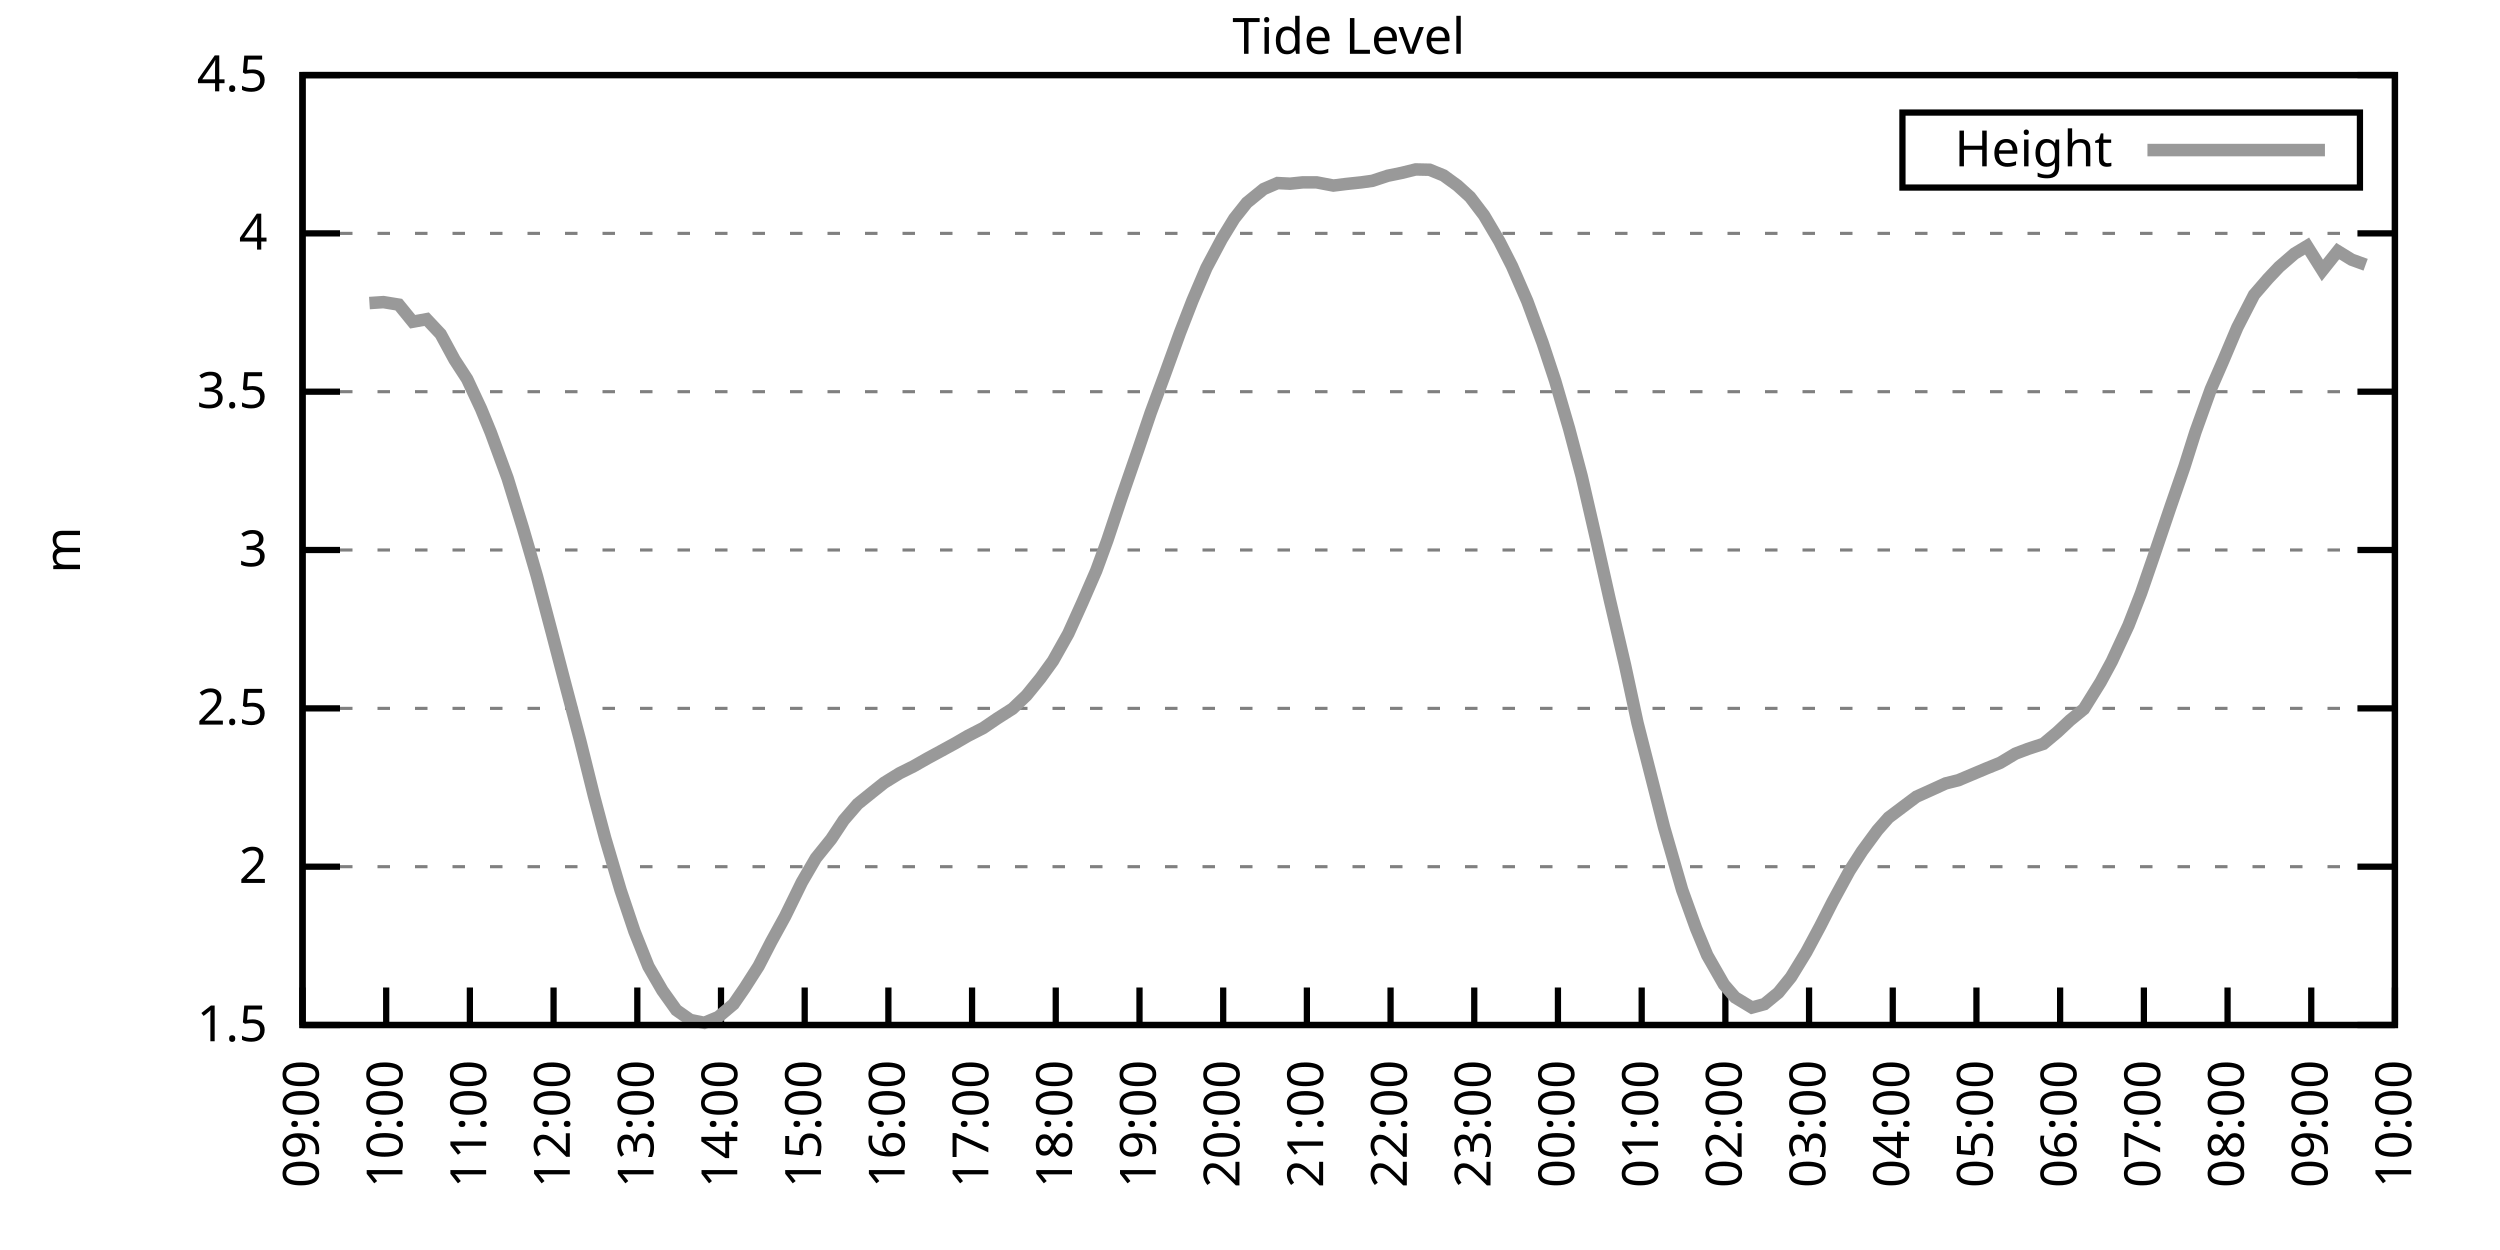
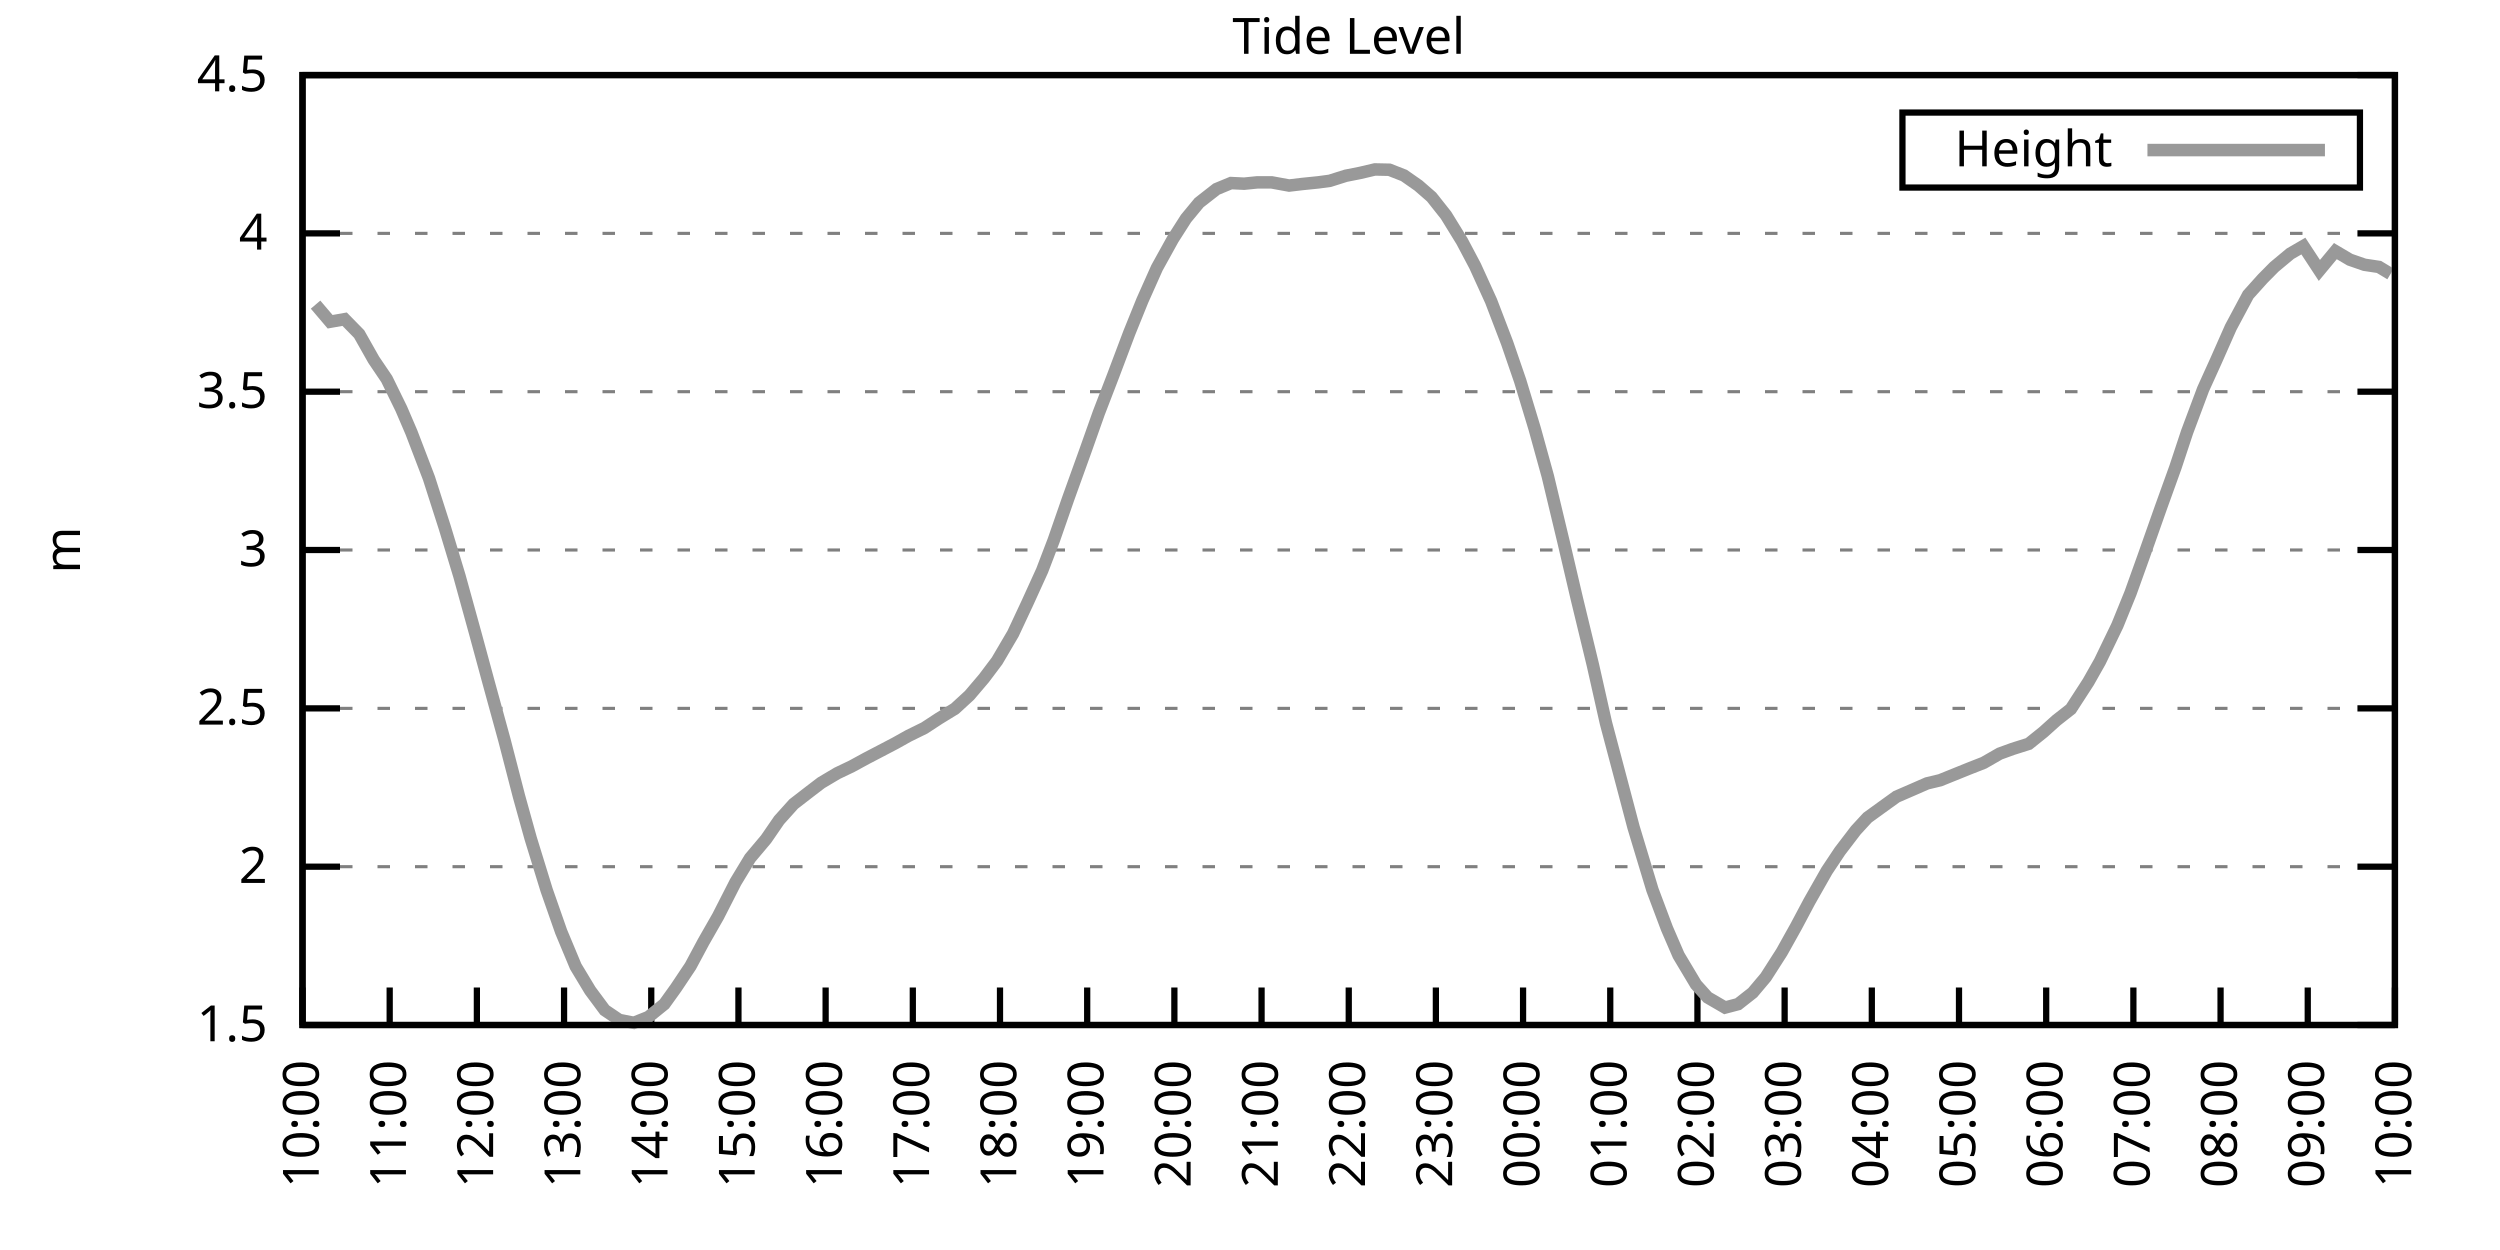
<svg xmlns="http://www.w3.org/2000/svg" xmlns:xlink="http://www.w3.org/1999/xlink" width="400" height="200" viewBox="0 0 400 200">
  <g id="gnuplot_canvas">
    <rect x="0" y="0" width="400" height="200" fill="none" />
    <defs>
      <circle id="gpDot" r="0.5" stroke-width="0.5" stroke="currentColor" />
      <path id="gpPt0" stroke-width="0.333" stroke="currentColor" d="M-1,0 h2 M0,-1 v2" />
      <path id="gpPt1" stroke-width="0.333" stroke="currentColor" d="M-1,-1 L1,1 M1,-1 L-1,1" />
      <path id="gpPt2" stroke-width="0.333" stroke="currentColor" d="M-1,0 L1,0 M0,-1 L0,1 M-1,-1 L1,1 M-1,1 L1,-1" />
      <rect id="gpPt3" stroke-width="0.333" stroke="currentColor" x="-1" y="-1" width="2" height="2" />
      <rect id="gpPt4" stroke-width="0.333" stroke="currentColor" fill="currentColor" x="-1" y="-1" width="2" height="2" />
      <circle id="gpPt5" stroke-width="0.333" stroke="currentColor" cx="0" cy="0" r="1" />
      <use xlink:href="#gpPt5" id="gpPt6" fill="currentColor" stroke="none" />
      <path id="gpPt7" stroke-width="0.333" stroke="currentColor" d="M0,-1.33 L-1.33,0.67 L1.33,0.67 z" />
      <use xlink:href="#gpPt7" id="gpPt8" fill="currentColor" stroke="none" />
      <use xlink:href="#gpPt7" id="gpPt9" stroke="currentColor" transform="rotate(180)" />
      <use xlink:href="#gpPt9" id="gpPt10" fill="currentColor" stroke="none" />
      <use xlink:href="#gpPt3" id="gpPt11" stroke="currentColor" transform="rotate(45)" />
      <use xlink:href="#gpPt11" id="gpPt12" fill="currentColor" stroke="none" />
      <path id="gpPt13" stroke-width="0.333" stroke="currentColor" d="M0,1.330 L1.265,0.411 L0.782,-1.067 L-0.782,-1.076 L-1.265,0.411 z" />
      <use xlink:href="#gpPt13" id="gpPt14" fill="currentColor" stroke="none" />
      <filter id="textbox" filterUnits="objectBoundingBox" x="0" y="0" height="1" width="1">
        <feFlood flood-color="white" flood-opacity="1" result="bgnd" />
        <feComposite in="SourceGraphic" in2="bgnd" operator="atop" />
      </filter>
      <filter id="greybox" filterUnits="objectBoundingBox" x="0" y="0" height="1" width="1">
        <feFlood flood-color="lightgrey" flood-opacity="1" result="grey" />
        <feComposite in="SourceGraphic" in2="grey" operator="atop" />
      </filter>
    </defs>
    <g fill="none" color="white" stroke="currentColor" stroke-width="1.00" stroke-linecap="butt" stroke-linejoin="miter">
</g>
    <g fill="none" color="black" stroke="currentColor" stroke-width="1.00" stroke-linecap="butt" stroke-linejoin="miter">
      <g stroke="none" shape-rendering="crispEdges">
        <polygon fill="rgb(255, 255, 255)" points="48.40,164.00 383.18,164.00 383.18,12.02 48.40,12.02 " />
      </g>
    </g>
    <g fill="none" color="black" stroke="currentColor" stroke-width="1.00" stroke-linecap="butt" stroke-linejoin="miter">
</g>
    <g fill="none" color="black" stroke="black" stroke-width="0.50" stroke-linecap="butt" stroke-linejoin="miter">
</g>
    <g fill="none" color="gray" stroke="currentColor" stroke-width="0.50" stroke-linecap="butt" stroke-linejoin="miter">
      <path stroke="gray" stroke-dasharray="2,4" class="gridline" d="M48.40,164.00 L383.19,164.00  " />
    </g>
    <g fill="none" color="gray" stroke="gray" stroke-width="1.00" stroke-linecap="butt" stroke-linejoin="miter">
</g>
    <g fill="none" color="black" stroke="currentColor" stroke-width="1.00" stroke-linecap="butt" stroke-linejoin="miter">
      <path stroke="black" d="M48.40,164.00 L54.40,164.00 M383.19,164.00 L377.19,164.00  " />
      <g transform="translate(42.80,166.60)" stroke="none" fill="black" font-family="Sans" font-size="8.00" text-anchor="end">
        <text>
          <tspan font-family="Sans"> 1.5</tspan>
        </text>
      </g>
    </g>
    <g fill="none" color="black" stroke="currentColor" stroke-width="1.00" stroke-linecap="butt" stroke-linejoin="miter">
</g>
    <g fill="none" color="black" stroke="black" stroke-width="0.50" stroke-linecap="butt" stroke-linejoin="miter">
</g>
    <g fill="none" color="gray" stroke="currentColor" stroke-width="0.50" stroke-linecap="butt" stroke-linejoin="miter">
      <path stroke="gray" stroke-dasharray="2,4" class="gridline" d="M48.40,138.67 L383.19,138.67  " />
    </g>
    <g fill="none" color="gray" stroke="gray" stroke-width="1.00" stroke-linecap="butt" stroke-linejoin="miter">
</g>
    <g fill="none" color="black" stroke="currentColor" stroke-width="1.00" stroke-linecap="butt" stroke-linejoin="miter">
      <path stroke="black" d="M48.40,138.67 L54.40,138.67 M383.19,138.67 L377.19,138.67  " />
      <g transform="translate(42.80,141.27)" stroke="none" fill="black" font-family="Sans" font-size="8.00" text-anchor="end">
        <text>
          <tspan font-family="Sans"> 2</tspan>
        </text>
      </g>
    </g>
    <g fill="none" color="black" stroke="currentColor" stroke-width="1.00" stroke-linecap="butt" stroke-linejoin="miter">
</g>
    <g fill="none" color="black" stroke="black" stroke-width="0.50" stroke-linecap="butt" stroke-linejoin="miter">
</g>
    <g fill="none" color="gray" stroke="currentColor" stroke-width="0.50" stroke-linecap="butt" stroke-linejoin="miter">
      <path stroke="gray" stroke-dasharray="2,4" class="gridline" d="M48.40,113.34 L383.19,113.34  " />
    </g>
    <g fill="none" color="gray" stroke="gray" stroke-width="1.00" stroke-linecap="butt" stroke-linejoin="miter">
</g>
    <g fill="none" color="black" stroke="currentColor" stroke-width="1.00" stroke-linecap="butt" stroke-linejoin="miter">
      <path stroke="black" d="M48.40,113.34 L54.40,113.34 M383.19,113.34 L377.19,113.34  " />
      <g transform="translate(42.80,115.94)" stroke="none" fill="black" font-family="Sans" font-size="8.00" text-anchor="end">
        <text>
          <tspan font-family="Sans"> 2.5</tspan>
        </text>
      </g>
    </g>
    <g fill="none" color="black" stroke="currentColor" stroke-width="1.00" stroke-linecap="butt" stroke-linejoin="miter">
</g>
    <g fill="none" color="black" stroke="black" stroke-width="0.50" stroke-linecap="butt" stroke-linejoin="miter">
</g>
    <g fill="none" color="gray" stroke="currentColor" stroke-width="0.50" stroke-linecap="butt" stroke-linejoin="miter">
      <path stroke="gray" stroke-dasharray="2,4" class="gridline" d="M48.40,88.00 L383.19,88.00  " />
    </g>
    <g fill="none" color="gray" stroke="gray" stroke-width="1.00" stroke-linecap="butt" stroke-linejoin="miter">
</g>
    <g fill="none" color="black" stroke="currentColor" stroke-width="1.00" stroke-linecap="butt" stroke-linejoin="miter">
      <path stroke="black" d="M48.40,88.00 L54.40,88.00 M383.19,88.00 L377.19,88.00  " />
      <g transform="translate(42.80,90.60)" stroke="none" fill="black" font-family="Sans" font-size="8.00" text-anchor="end">
        <text>
          <tspan font-family="Sans"> 3</tspan>
        </text>
      </g>
    </g>
    <g fill="none" color="black" stroke="currentColor" stroke-width="1.00" stroke-linecap="butt" stroke-linejoin="miter">
</g>
    <g fill="none" color="black" stroke="black" stroke-width="0.50" stroke-linecap="butt" stroke-linejoin="miter">
</g>
    <g fill="none" color="gray" stroke="currentColor" stroke-width="0.50" stroke-linecap="butt" stroke-linejoin="miter">
      <path stroke="gray" stroke-dasharray="2,4" class="gridline" d="M48.40,62.67 L383.19,62.67  " />
    </g>
    <g fill="none" color="gray" stroke="gray" stroke-width="1.00" stroke-linecap="butt" stroke-linejoin="miter">
</g>
    <g fill="none" color="black" stroke="currentColor" stroke-width="1.00" stroke-linecap="butt" stroke-linejoin="miter">
      <path stroke="black" d="M48.40,62.67 L54.40,62.67 M383.19,62.67 L377.19,62.67  " />
      <g transform="translate(42.80,65.27)" stroke="none" fill="black" font-family="Sans" font-size="8.00" text-anchor="end">
        <text>
          <tspan font-family="Sans"> 3.5</tspan>
        </text>
      </g>
    </g>
    <g fill="none" color="black" stroke="currentColor" stroke-width="1.00" stroke-linecap="butt" stroke-linejoin="miter">
</g>
    <g fill="none" color="black" stroke="black" stroke-width="0.50" stroke-linecap="butt" stroke-linejoin="miter">
</g>
    <g fill="none" color="gray" stroke="currentColor" stroke-width="0.50" stroke-linecap="butt" stroke-linejoin="miter">
      <path stroke="gray" stroke-dasharray="2,4" class="gridline" d="M48.40,37.34 L383.19,37.34  " />
    </g>
    <g fill="none" color="gray" stroke="gray" stroke-width="1.00" stroke-linecap="butt" stroke-linejoin="miter">
</g>
    <g fill="none" color="black" stroke="currentColor" stroke-width="1.00" stroke-linecap="butt" stroke-linejoin="miter">
      <path stroke="black" d="M48.40,37.34 L54.40,37.34 M383.19,37.34 L377.19,37.34  " />
      <g transform="translate(42.80,39.94)" stroke="none" fill="black" font-family="Sans" font-size="8.00" text-anchor="end">
        <text>
          <tspan font-family="Sans"> 4</tspan>
        </text>
      </g>
    </g>
    <g fill="none" color="black" stroke="currentColor" stroke-width="1.00" stroke-linecap="butt" stroke-linejoin="miter">
</g>
    <g fill="none" color="black" stroke="black" stroke-width="0.50" stroke-linecap="butt" stroke-linejoin="miter">
</g>
    <g fill="none" color="gray" stroke="currentColor" stroke-width="0.50" stroke-linecap="butt" stroke-linejoin="miter">
      <path stroke="gray" stroke-dasharray="2,4" class="gridline" d="M48.40,12.01 L383.19,12.01  " />
    </g>
    <g fill="none" color="gray" stroke="gray" stroke-width="1.00" stroke-linecap="butt" stroke-linejoin="miter">
</g>
    <g fill="none" color="black" stroke="currentColor" stroke-width="1.00" stroke-linecap="butt" stroke-linejoin="miter">
      <path stroke="black" d="M48.40,12.01 L54.40,12.01 M383.19,12.01 L377.19,12.01  " />
      <g transform="translate(42.80,14.61)" stroke="none" fill="black" font-family="Sans" font-size="8.00" text-anchor="end">
        <text>
          <tspan font-family="Sans"> 4.5</tspan>
        </text>
      </g>
    </g>
    <g fill="none" color="black" stroke="currentColor" stroke-width="1.00" stroke-linecap="butt" stroke-linejoin="miter">
      <path stroke="black" d="M48.40,164.00 L48.40,158.00  " />
      <g transform="translate(51.00,169.60) rotate(270.00)" stroke="none" fill="black" font-family="Sans" font-size="8.00" text-anchor="end">
        <text>
-           <tspan font-family="Sans">09:00</tspan>
-         </text>
-       </g>
-     </g>
-     <g fill="none" color="black" stroke="currentColor" stroke-width="1.00" stroke-linecap="butt" stroke-linejoin="miter">
-       <path stroke="black" d="M61.79,164.00 L61.79,158.00  " />
-       <g transform="translate(64.39,169.60) rotate(270.00)" stroke="none" fill="black" font-family="Sans" font-size="8.00" text-anchor="end">
-         <text>
          <tspan font-family="Sans">10:00</tspan>
        </text>
      </g>
    </g>
    <g fill="none" color="black" stroke="currentColor" stroke-width="1.00" stroke-linecap="butt" stroke-linejoin="miter">
-       <path stroke="black" d="M75.18,164.00 L75.18,158.00  " />
-       <g transform="translate(77.78,169.60) rotate(270.00)" stroke="none" fill="black" font-family="Sans" font-size="8.00" text-anchor="end">
+       <path stroke="black" d="M62.35,164.00 L62.35,158.00  " />
+       <g transform="translate(64.95,169.60) rotate(270.00)" stroke="none" fill="black" font-family="Sans" font-size="8.00" text-anchor="end">
        <text>
          <tspan font-family="Sans">11:00</tspan>
        </text>
      </g>
    </g>
    <g fill="none" color="black" stroke="currentColor" stroke-width="1.00" stroke-linecap="butt" stroke-linejoin="miter">
-       <path stroke="black" d="M88.57,164.00 L88.57,158.00  " />
-       <g transform="translate(91.17,169.60) rotate(270.00)" stroke="none" fill="black" font-family="Sans" font-size="8.00" text-anchor="end">
+       <path stroke="black" d="M76.30,164.00 L76.30,158.00  " />
+       <g transform="translate(78.90,169.60) rotate(270.00)" stroke="none" fill="black" font-family="Sans" font-size="8.00" text-anchor="end">
        <text>
          <tspan font-family="Sans">12:00</tspan>
        </text>
      </g>
    </g>
    <g fill="none" color="black" stroke="currentColor" stroke-width="1.00" stroke-linecap="butt" stroke-linejoin="miter">
-       <path stroke="black" d="M101.97,164.00 L101.97,158.00  " />
-       <g transform="translate(104.57,169.60) rotate(270.00)" stroke="none" fill="black" font-family="Sans" font-size="8.00" text-anchor="end">
+       <path stroke="black" d="M90.25,164.00 L90.25,158.00  " />
+       <g transform="translate(92.85,169.60) rotate(270.00)" stroke="none" fill="black" font-family="Sans" font-size="8.00" text-anchor="end">
        <text>
          <tspan font-family="Sans">13:00</tspan>
        </text>
      </g>
    </g>
    <g fill="none" color="black" stroke="currentColor" stroke-width="1.00" stroke-linecap="butt" stroke-linejoin="miter">
-       <path stroke="black" d="M115.36,164.00 L115.36,158.00  " />
-       <g transform="translate(117.96,169.60) rotate(270.00)" stroke="none" fill="black" font-family="Sans" font-size="8.00" text-anchor="end">
+       <path stroke="black" d="M104.20,164.00 L104.20,158.00  " />
+       <g transform="translate(106.80,169.60) rotate(270.00)" stroke="none" fill="black" font-family="Sans" font-size="8.00" text-anchor="end">
        <text>
          <tspan font-family="Sans">14:00</tspan>
        </text>
      </g>
    </g>
    <g fill="none" color="black" stroke="currentColor" stroke-width="1.00" stroke-linecap="butt" stroke-linejoin="miter">
-       <path stroke="black" d="M128.75,164.00 L128.75,158.00  " />
-       <g transform="translate(131.35,169.60) rotate(270.00)" stroke="none" fill="black" font-family="Sans" font-size="8.00" text-anchor="end">
+       <path stroke="black" d="M118.15,164.00 L118.15,158.00  " />
+       <g transform="translate(120.75,169.60) rotate(270.00)" stroke="none" fill="black" font-family="Sans" font-size="8.00" text-anchor="end">
        <text>
          <tspan font-family="Sans">15:00</tspan>
        </text>
      </g>
    </g>
    <g fill="none" color="black" stroke="currentColor" stroke-width="1.00" stroke-linecap="butt" stroke-linejoin="miter">
-       <path stroke="black" d="M142.14,164.00 L142.14,158.00  " />
-       <g transform="translate(144.74,169.60) rotate(270.00)" stroke="none" fill="black" font-family="Sans" font-size="8.00" text-anchor="end">
+       <path stroke="black" d="M132.10,164.00 L132.10,158.00  " />
+       <g transform="translate(134.70,169.60) rotate(270.00)" stroke="none" fill="black" font-family="Sans" font-size="8.00" text-anchor="end">
        <text>
          <tspan font-family="Sans">16:00</tspan>
        </text>
      </g>
    </g>
    <g fill="none" color="black" stroke="currentColor" stroke-width="1.00" stroke-linecap="butt" stroke-linejoin="miter">
-       <path stroke="black" d="M155.53,164.00 L155.53,158.00  " />
-       <g transform="translate(158.13,169.60) rotate(270.00)" stroke="none" fill="black" font-family="Sans" font-size="8.00" text-anchor="end">
+       <path stroke="black" d="M146.05,164.00 L146.05,158.00  " />
+       <g transform="translate(148.65,169.60) rotate(270.00)" stroke="none" fill="black" font-family="Sans" font-size="8.00" text-anchor="end">
        <text>
          <tspan font-family="Sans">17:00</tspan>
        </text>
      </g>
    </g>
    <g fill="none" color="black" stroke="currentColor" stroke-width="1.00" stroke-linecap="butt" stroke-linejoin="miter">
-       <path stroke="black" d="M168.92,164.00 L168.92,158.00  " />
-       <g transform="translate(171.52,169.60) rotate(270.00)" stroke="none" fill="black" font-family="Sans" font-size="8.00" text-anchor="end">
+       <path stroke="black" d="M160.00,164.00 L160.00,158.00  " />
+       <g transform="translate(162.60,169.60) rotate(270.00)" stroke="none" fill="black" font-family="Sans" font-size="8.00" text-anchor="end">
        <text>
          <tspan font-family="Sans">18:00</tspan>
        </text>
      </g>
    </g>
    <g fill="none" color="black" stroke="currentColor" stroke-width="1.00" stroke-linecap="butt" stroke-linejoin="miter">
-       <path stroke="black" d="M182.32,164.00 L182.32,158.00  " />
-       <g transform="translate(184.92,169.60) rotate(270.00)" stroke="none" fill="black" font-family="Sans" font-size="8.00" text-anchor="end">
+       <path stroke="black" d="M173.95,164.00 L173.95,158.00  " />
+       <g transform="translate(176.55,169.60) rotate(270.00)" stroke="none" fill="black" font-family="Sans" font-size="8.00" text-anchor="end">
        <text>
          <tspan font-family="Sans">19:00</tspan>
        </text>
      </g>
    </g>
    <g fill="none" color="black" stroke="currentColor" stroke-width="1.00" stroke-linecap="butt" stroke-linejoin="miter">
-       <path stroke="black" d="M195.71,164.00 L195.71,158.00  " />
-       <g transform="translate(198.31,169.60) rotate(270.00)" stroke="none" fill="black" font-family="Sans" font-size="8.00" text-anchor="end">
+       <path stroke="black" d="M187.90,164.00 L187.90,158.00  " />
+       <g transform="translate(190.50,169.60) rotate(270.00)" stroke="none" fill="black" font-family="Sans" font-size="8.00" text-anchor="end">
        <text>
          <tspan font-family="Sans">20:00</tspan>
        </text>
      </g>
    </g>
    <g fill="none" color="black" stroke="currentColor" stroke-width="1.00" stroke-linecap="butt" stroke-linejoin="miter">
-       <path stroke="black" d="M209.10,164.00 L209.10,158.00  " />
-       <g transform="translate(211.70,169.60) rotate(270.00)" stroke="none" fill="black" font-family="Sans" font-size="8.00" text-anchor="end">
+       <path stroke="black" d="M201.85,164.00 L201.85,158.00  " />
+       <g transform="translate(204.45,169.60) rotate(270.00)" stroke="none" fill="black" font-family="Sans" font-size="8.00" text-anchor="end">
        <text>
          <tspan font-family="Sans">21:00</tspan>
        </text>
      </g>
    </g>
    <g fill="none" color="black" stroke="currentColor" stroke-width="1.00" stroke-linecap="butt" stroke-linejoin="miter">
-       <path stroke="black" d="M222.49,164.00 L222.49,158.00  " />
-       <g transform="translate(225.09,169.60) rotate(270.00)" stroke="none" fill="black" font-family="Sans" font-size="8.00" text-anchor="end">
+       <path stroke="black" d="M215.80,164.00 L215.80,158.00  " />
+       <g transform="translate(218.40,169.60) rotate(270.00)" stroke="none" fill="black" font-family="Sans" font-size="8.00" text-anchor="end">
        <text>
          <tspan font-family="Sans">22:00</tspan>
        </text>
      </g>
    </g>
    <g fill="none" color="black" stroke="currentColor" stroke-width="1.00" stroke-linecap="butt" stroke-linejoin="miter">
-       <path stroke="black" d="M235.88,164.00 L235.88,158.00  " />
-       <g transform="translate(238.48,169.60) rotate(270.00)" stroke="none" fill="black" font-family="Sans" font-size="8.00" text-anchor="end">
+       <path stroke="black" d="M229.74,164.00 L229.74,158.00  " />
+       <g transform="translate(232.34,169.60) rotate(270.00)" stroke="none" fill="black" font-family="Sans" font-size="8.00" text-anchor="end">
        <text>
          <tspan font-family="Sans">23:00</tspan>
        </text>
      </g>
    </g>
    <g fill="none" color="black" stroke="currentColor" stroke-width="1.00" stroke-linecap="butt" stroke-linejoin="miter">
-       <path stroke="black" d="M249.27,164.00 L249.27,158.00  " />
-       <g transform="translate(251.87,169.60) rotate(270.00)" stroke="none" fill="black" font-family="Sans" font-size="8.00" text-anchor="end">
+       <path stroke="black" d="M243.69,164.00 L243.69,158.00  " />
+       <g transform="translate(246.29,169.60) rotate(270.00)" stroke="none" fill="black" font-family="Sans" font-size="8.00" text-anchor="end">
        <text>
          <tspan font-family="Sans">00:00</tspan>
        </text>
      </g>
    </g>
    <g fill="none" color="black" stroke="currentColor" stroke-width="1.00" stroke-linecap="butt" stroke-linejoin="miter">
-       <path stroke="black" d="M262.67,164.00 L262.67,158.00  " />
-       <g transform="translate(265.27,169.60) rotate(270.00)" stroke="none" fill="black" font-family="Sans" font-size="8.00" text-anchor="end">
+       <path stroke="black" d="M257.64,164.00 L257.64,158.00  " />
+       <g transform="translate(260.24,169.60) rotate(270.00)" stroke="none" fill="black" font-family="Sans" font-size="8.00" text-anchor="end">
        <text>
          <tspan font-family="Sans">01:00</tspan>
        </text>
      </g>
    </g>
    <g fill="none" color="black" stroke="currentColor" stroke-width="1.00" stroke-linecap="butt" stroke-linejoin="miter">
-       <path stroke="black" d="M276.06,164.00 L276.06,158.00  " />
-       <g transform="translate(278.66,169.60) rotate(270.00)" stroke="none" fill="black" font-family="Sans" font-size="8.00" text-anchor="end">
+       <path stroke="black" d="M271.59,164.00 L271.59,158.00  " />
+       <g transform="translate(274.19,169.60) rotate(270.00)" stroke="none" fill="black" font-family="Sans" font-size="8.00" text-anchor="end">
        <text>
          <tspan font-family="Sans">02:00</tspan>
        </text>
      </g>
    </g>
    <g fill="none" color="black" stroke="currentColor" stroke-width="1.00" stroke-linecap="butt" stroke-linejoin="miter">
-       <path stroke="black" d="M289.45,164.00 L289.45,158.00  " />
-       <g transform="translate(292.05,169.60) rotate(270.00)" stroke="none" fill="black" font-family="Sans" font-size="8.00" text-anchor="end">
+       <path stroke="black" d="M285.54,164.00 L285.54,158.00  " />
+       <g transform="translate(288.14,169.60) rotate(270.00)" stroke="none" fill="black" font-family="Sans" font-size="8.00" text-anchor="end">
        <text>
          <tspan font-family="Sans">03:00</tspan>
        </text>
      </g>
    </g>
    <g fill="none" color="black" stroke="currentColor" stroke-width="1.00" stroke-linecap="butt" stroke-linejoin="miter">
-       <path stroke="black" d="M302.84,164.00 L302.84,158.00  " />
-       <g transform="translate(305.44,169.60) rotate(270.00)" stroke="none" fill="black" font-family="Sans" font-size="8.00" text-anchor="end">
+       <path stroke="black" d="M299.49,164.00 L299.49,158.00  " />
+       <g transform="translate(302.09,169.60) rotate(270.00)" stroke="none" fill="black" font-family="Sans" font-size="8.00" text-anchor="end">
        <text>
          <tspan font-family="Sans">04:00</tspan>
        </text>
      </g>
    </g>
    <g fill="none" color="black" stroke="currentColor" stroke-width="1.00" stroke-linecap="butt" stroke-linejoin="miter">
-       <path stroke="black" d="M316.23,164.00 L316.23,158.00  " />
-       <g transform="translate(318.83,169.60) rotate(270.00)" stroke="none" fill="black" font-family="Sans" font-size="8.00" text-anchor="end">
+       <path stroke="black" d="M313.44,164.00 L313.44,158.00  " />
+       <g transform="translate(316.04,169.60) rotate(270.00)" stroke="none" fill="black" font-family="Sans" font-size="8.00" text-anchor="end">
        <text>
          <tspan font-family="Sans">05:00</tspan>
        </text>
      </g>
    </g>
    <g fill="none" color="black" stroke="currentColor" stroke-width="1.00" stroke-linecap="butt" stroke-linejoin="miter">
-       <path stroke="black" d="M329.62,164.00 L329.62,158.00  " />
-       <g transform="translate(332.22,169.60) rotate(270.00)" stroke="none" fill="black" font-family="Sans" font-size="8.00" text-anchor="end">
+       <path stroke="black" d="M327.39,164.00 L327.39,158.00  " />
+       <g transform="translate(329.99,169.60) rotate(270.00)" stroke="none" fill="black" font-family="Sans" font-size="8.00" text-anchor="end">
        <text>
          <tspan font-family="Sans">06:00</tspan>
        </text>
      </g>
    </g>
    <g fill="none" color="black" stroke="currentColor" stroke-width="1.00" stroke-linecap="butt" stroke-linejoin="miter">
-       <path stroke="black" d="M343.02,164.00 L343.02,158.00  " />
-       <g transform="translate(345.62,169.60) rotate(270.00)" stroke="none" fill="black" font-family="Sans" font-size="8.00" text-anchor="end">
+       <path stroke="black" d="M341.34,164.00 L341.34,158.00  " />
+       <g transform="translate(343.94,169.60) rotate(270.00)" stroke="none" fill="black" font-family="Sans" font-size="8.00" text-anchor="end">
        <text>
          <tspan font-family="Sans">07:00</tspan>
        </text>
      </g>
    </g>
    <g fill="none" color="black" stroke="currentColor" stroke-width="1.00" stroke-linecap="butt" stroke-linejoin="miter">
-       <path stroke="black" d="M356.41,164.00 L356.41,158.00  " />
-       <g transform="translate(359.01,169.60) rotate(270.00)" stroke="none" fill="black" font-family="Sans" font-size="8.00" text-anchor="end">
+       <path stroke="black" d="M355.29,164.00 L355.29,158.00  " />
+       <g transform="translate(357.89,169.60) rotate(270.00)" stroke="none" fill="black" font-family="Sans" font-size="8.00" text-anchor="end">
        <text>
          <tspan font-family="Sans">08:00</tspan>
        </text>
      </g>
    </g>
    <g fill="none" color="black" stroke="currentColor" stroke-width="1.00" stroke-linecap="butt" stroke-linejoin="miter">
-       <path stroke="black" d="M369.80,164.00 L369.80,158.00  " />
-       <g transform="translate(372.40,169.60) rotate(270.00)" stroke="none" fill="black" font-family="Sans" font-size="8.00" text-anchor="end">
+       <path stroke="black" d="M369.24,164.00 L369.24,158.00  " />
+       <g transform="translate(371.84,169.60) rotate(270.00)" stroke="none" fill="black" font-family="Sans" font-size="8.00" text-anchor="end">
        <text>
          <tspan font-family="Sans">09:00</tspan>
        </text>
      </g>
    </g>
    <g fill="none" color="black" stroke="currentColor" stroke-width="1.00" stroke-linecap="butt" stroke-linejoin="miter">
      <path stroke="black" d="M383.19,164.00 L383.19,158.00  " />
      <g transform="translate(385.79,169.60) rotate(270.00)" stroke="none" fill="black" font-family="Sans" font-size="8.00" text-anchor="end">
        <text>
          <tspan font-family="Sans">10:00</tspan>
        </text>
      </g>
    </g>
    <g fill="none" color="black" stroke="currentColor" stroke-width="1.00" stroke-linecap="butt" stroke-linejoin="miter">
</g>
    <g fill="none" color="black" stroke="currentColor" stroke-width="1.00" stroke-linecap="butt" stroke-linejoin="miter">
      <path stroke="black" d="M48.40,12.01 L48.40,164.00 L383.19,164.00 L383.19,12.01 L48.40,12.01 Z  " />
    </g>
    <g fill="none" color="black" stroke="currentColor" stroke-width="1.00" stroke-linecap="butt" stroke-linejoin="miter">
</g>
    <g fill="none" color="black" stroke="currentColor" stroke-width="1.00" stroke-linecap="butt" stroke-linejoin="miter">
      <path stroke="black" d="M304.39,30.01 L304.39,18.01 L377.59,18.01 L377.59,30.01 L304.39,30.01 Z  " />
    </g>
    <g id="Tide_level_plot_1">
      <g fill="none" color="white" stroke="black" stroke-width="2.00" stroke-linecap="butt" stroke-linejoin="miter">
</g>
      <g fill="none" color="black" stroke="currentColor" stroke-width="2.00" stroke-linecap="butt" stroke-linejoin="miter">
        <g transform="translate(337.99,26.61)" stroke="none" fill="black" font-family="Sans" font-size="8.00" text-anchor="end">
          <text>
            <tspan font-family="Sans">Height</tspan>
          </text>
        </g>
      </g>
      <g fill="none" color="black" stroke="currentColor" stroke-width="2.00" stroke-linecap="butt" stroke-linejoin="miter">
-         <path stroke="rgb(153, 153, 153)" d="M343.59,24.01 L371.99,24.01 M59.11,48.49 L61.35,48.34 L63.80,48.74 L66.03,51.48 L68.26,51.07 L70.50,53.45   L72.73,57.56 L74.74,60.65 L76.97,65.41 L78.53,69.21 L81.21,76.50 L83.66,84.46 L85.90,92.16 L88.35,101.43   L90.36,109.13 L92.82,118.45 L95.05,127.42 L96.83,134.11 L99.29,142.42 L101.52,149.05 L103.75,154.63 L105.98,158.48   L108.22,161.62 L110.45,163.19 L112.68,163.65 L114.91,162.73 L117.37,160.66 L119.15,158.07 L121.38,154.58 L123.39,150.68   L125.62,146.62 L128.30,141.15 L130.54,137.30 L132.99,134.26 L135.00,131.22 L137.23,128.64 L139.69,126.66 L141.47,125.24   L143.93,123.72 L146.16,122.61 L148.39,121.34 L150.62,120.13 L152.85,118.91 L154.86,117.74 L157.32,116.48 L159.55,114.96   L162.01,113.39 L164.24,111.26 L166.47,108.52 L168.48,105.74 L170.93,101.38 L173.17,96.42 L175.40,91.30 L177.18,86.43   L179.41,79.75 L182.09,72.00 L184.10,66.07 L186.33,60.04 L188.79,53.25 L190.80,48.08 L193.03,42.86 L195.48,38.25   L197.49,34.96 L199.50,32.43 L202.18,30.25 L204.41,29.29 L206.42,29.39 L208.43,29.18 L210.66,29.18 L213.34,29.69   L215.35,29.44 L217.80,29.18 L219.59,28.93 L222.04,28.12 L224.28,27.66 L226.51,27.11 L228.74,27.16 L230.97,28.07   L233.20,29.69 L235.21,31.52 L237.44,34.45 L239.90,38.61 L241.91,42.56 L244.36,48.18 L246.82,54.87 L248.83,60.95   L251.06,68.60 L253.07,76.20 L255.52,86.84 L257.53,95.81 L259.99,106.35 L262.00,115.67 L264.45,125.29 L266.24,132.34   L269.14,142.37 L271.37,148.55 L273.16,152.85 L275.83,157.52 L277.62,159.59 L280.30,161.21 L282.31,160.66 L284.54,158.83   L286.55,156.35 L289.00,152.35 L291.23,148.19 L293.24,144.24 L295.92,139.33 L297.93,136.19 L300.39,132.84 L302.17,130.82   L304.40,129.14 L306.63,127.47 L309.09,126.36 L311.32,125.34 L313.33,124.84 L317.79,122.96 L320.03,122.05 L322.48,120.58   L324.49,119.82 L326.95,119.01 L329.18,117.14 L331.19,115.26 L333.42,113.44 L336.10,109.13 L337.88,105.84 L340.56,100.06   L342.57,94.90 L344.58,89.07 L347.26,81.17 L349.49,74.73 L351.27,69.11 L353.73,62.27 L355.74,57.66 L357.97,52.39   L360.65,47.17 L362.88,44.59 L364.66,42.71 L367.12,40.58 L369.13,39.37 L371.58,43.27 L374.04,40.18 L376.27,41.55   L378.50,42.36  " />
+         <path stroke="rgb(153, 153, 153)" d="M343.59,24.01 L371.99,24.01 M50.49,48.74 L52.82,51.48 L55.14,51.07 L57.47,53.45 L59.79,57.56 L61.88,60.65   L64.21,65.41 L65.84,69.21 L68.63,76.50 L71.18,84.46 L73.51,92.16 L76.07,101.43 L78.16,109.13 L80.72,118.45   L83.04,127.42 L84.90,134.11 L87.46,142.42 L89.78,149.05 L92.11,154.63 L94.43,158.48 L96.76,161.62 L99.08,163.19   L101.41,163.65 L103.73,162.73 L106.29,160.66 L108.15,158.07 L110.48,154.58 L112.57,150.68 L114.89,146.62 L117.68,141.15   L120.01,137.30 L122.57,134.26 L124.66,131.22 L126.98,128.64 L129.54,126.66 L131.40,125.24 L133.96,123.72 L136.28,122.61   L138.61,121.34 L140.93,120.13 L143.26,118.91 L145.35,117.74 L147.91,116.48 L150.23,114.96 L152.79,113.39 L155.11,111.26   L157.44,108.52 L159.53,105.74 L162.09,101.38 L164.41,96.42 L166.74,91.30 L168.60,86.43 L170.92,79.75 L173.71,72.00   L175.81,66.07 L178.13,60.04 L180.69,53.25 L182.78,48.08 L185.11,42.86 L187.66,38.25 L189.76,34.96 L191.85,32.43   L194.64,30.25 L196.96,29.29 L199.06,29.39 L201.15,29.18 L203.47,29.18 L206.26,29.69 L208.36,29.44 L210.91,29.18   L212.77,28.93 L215.33,28.12 L217.65,27.66 L219.98,27.11 L222.30,27.16 L224.63,28.07 L226.95,29.69 L229.05,31.52   L231.37,34.45 L233.93,38.61 L236.02,42.56 L238.58,48.18 L241.14,54.87 L243.23,60.95 L245.55,68.60 L247.65,76.20   L250.20,86.84 L252.30,95.81 L254.85,106.35 L256.95,115.67 L259.50,125.29 L261.36,132.34 L264.39,142.37 L266.71,148.55   L268.57,152.85 L271.36,157.52 L273.22,159.59 L276.01,161.21 L278.10,160.66 L280.43,158.83 L282.52,156.35 L285.08,152.35   L287.40,148.19 L289.50,144.24 L292.29,139.33 L294.38,136.19 L296.94,132.84 L298.80,130.82 L301.12,129.14 L303.44,127.47   L306.00,126.36 L308.33,125.34 L310.42,124.84 L315.07,122.96 L317.39,122.05 L319.95,120.58 L322.04,119.82 L324.60,119.01   L326.93,117.14 L329.02,115.26 L331.34,113.44 L334.13,109.13 L335.99,105.84 L338.78,100.06 L340.88,94.90 L342.97,89.07   L345.76,81.17 L348.08,74.73 L349.94,69.11 L352.50,62.27 L354.59,57.66 L356.92,52.39 L359.71,47.17 L362.03,44.59   L363.89,42.71 L366.45,40.58 L368.54,39.37 L371.10,43.27 L373.66,40.18 L375.98,41.55 L378.31,42.36 L380.63,42.71   L382.49,43.83  " />
      </g>
    </g>
    <g fill="none" color="black" stroke="currentColor" stroke-width="2.00" stroke-linecap="butt" stroke-linejoin="miter">
</g>
    <g fill="none" color="black" stroke="black" stroke-width="1.00" stroke-linecap="butt" stroke-linejoin="miter">
</g>
    <g fill="none" color="black" stroke="currentColor" stroke-width="1.00" stroke-linecap="butt" stroke-linejoin="miter">
      <path stroke="black" d="M48.40,12.01 L48.40,164.00 L383.19,164.00 L383.19,12.01 L48.40,12.01 Z  " />
      <g transform="translate(12.80,88.01) rotate(270.00)" stroke="none" fill="black" font-family="Sans" font-size="8.00" text-anchor="middle">
        <text>
          <tspan font-family="Sans">m</tspan>
        </text>
      </g>
    </g>
    <g fill="none" color="black" stroke="currentColor" stroke-width="1.00" stroke-linecap="butt" stroke-linejoin="miter">
</g>
    <g fill="none" color="black" stroke="currentColor" stroke-width="1.00" stroke-linecap="butt" stroke-linejoin="miter">
      <g transform="translate(215.79,8.61)" stroke="none" fill="black" font-family="Sans" font-size="8.00" text-anchor="middle">
        <text>
          <tspan font-family="Sans">Tide Level</tspan>
        </text>
      </g>
    </g>
    <g fill="none" color="black" stroke="currentColor" stroke-width="1.00" stroke-linecap="butt" stroke-linejoin="miter">
</g>
  </g>
</svg>
